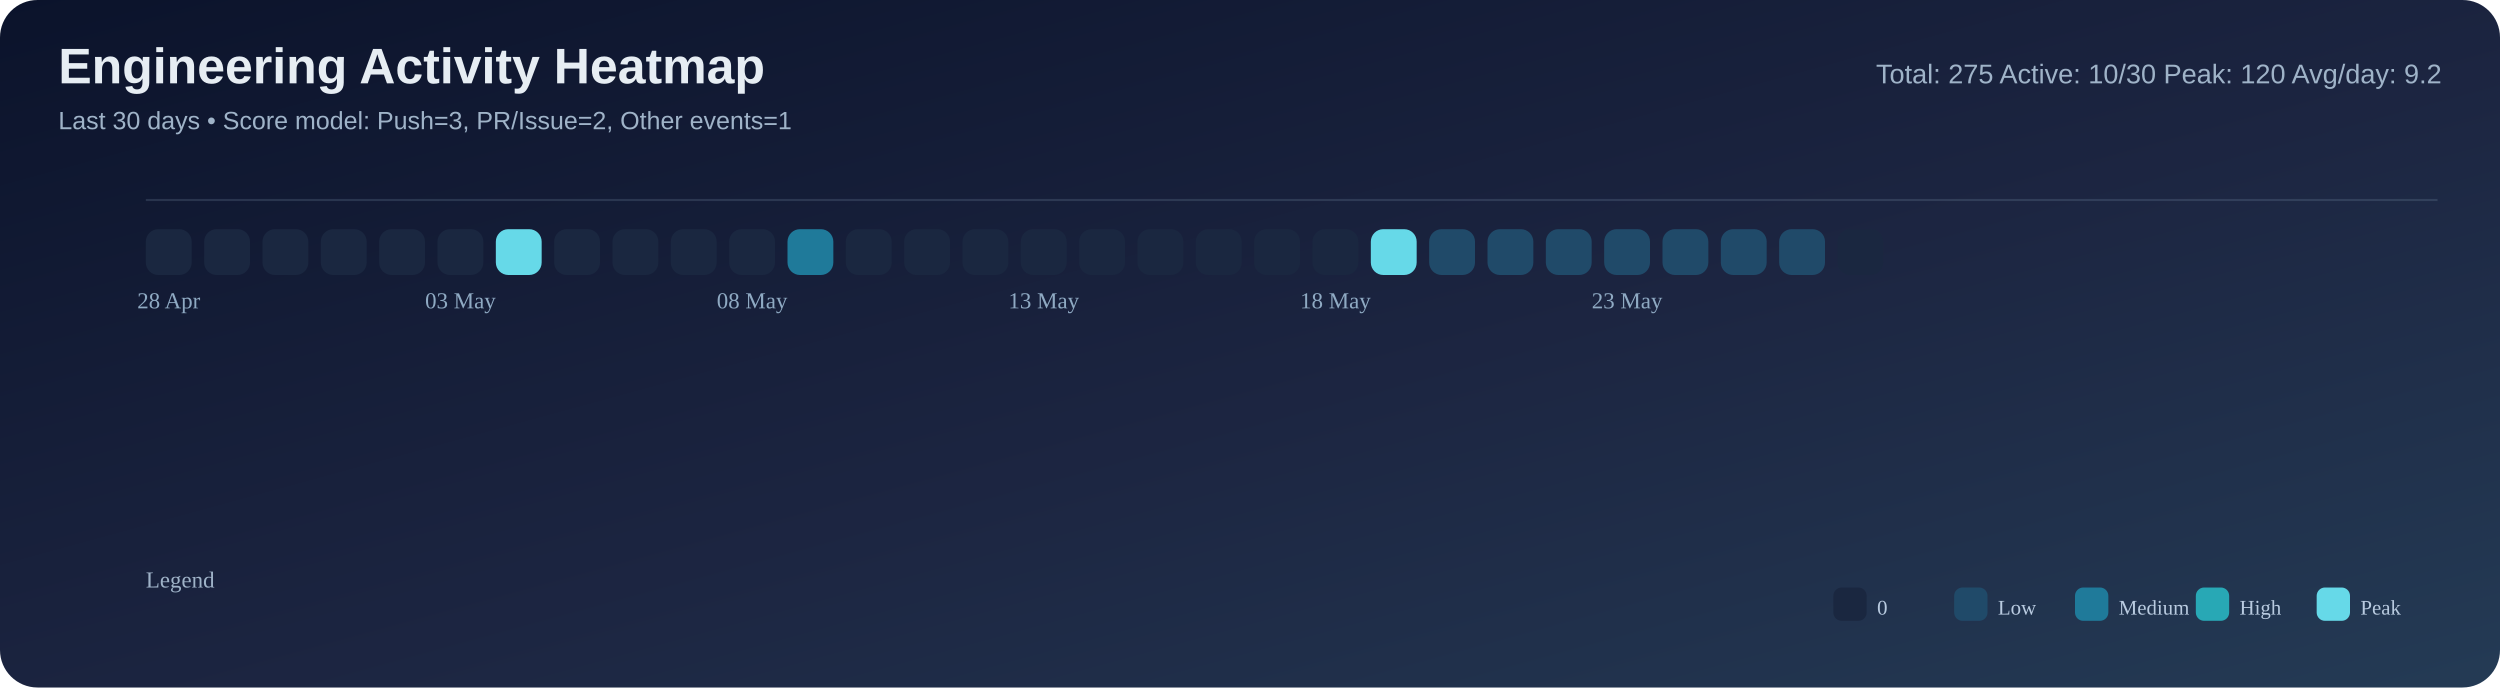
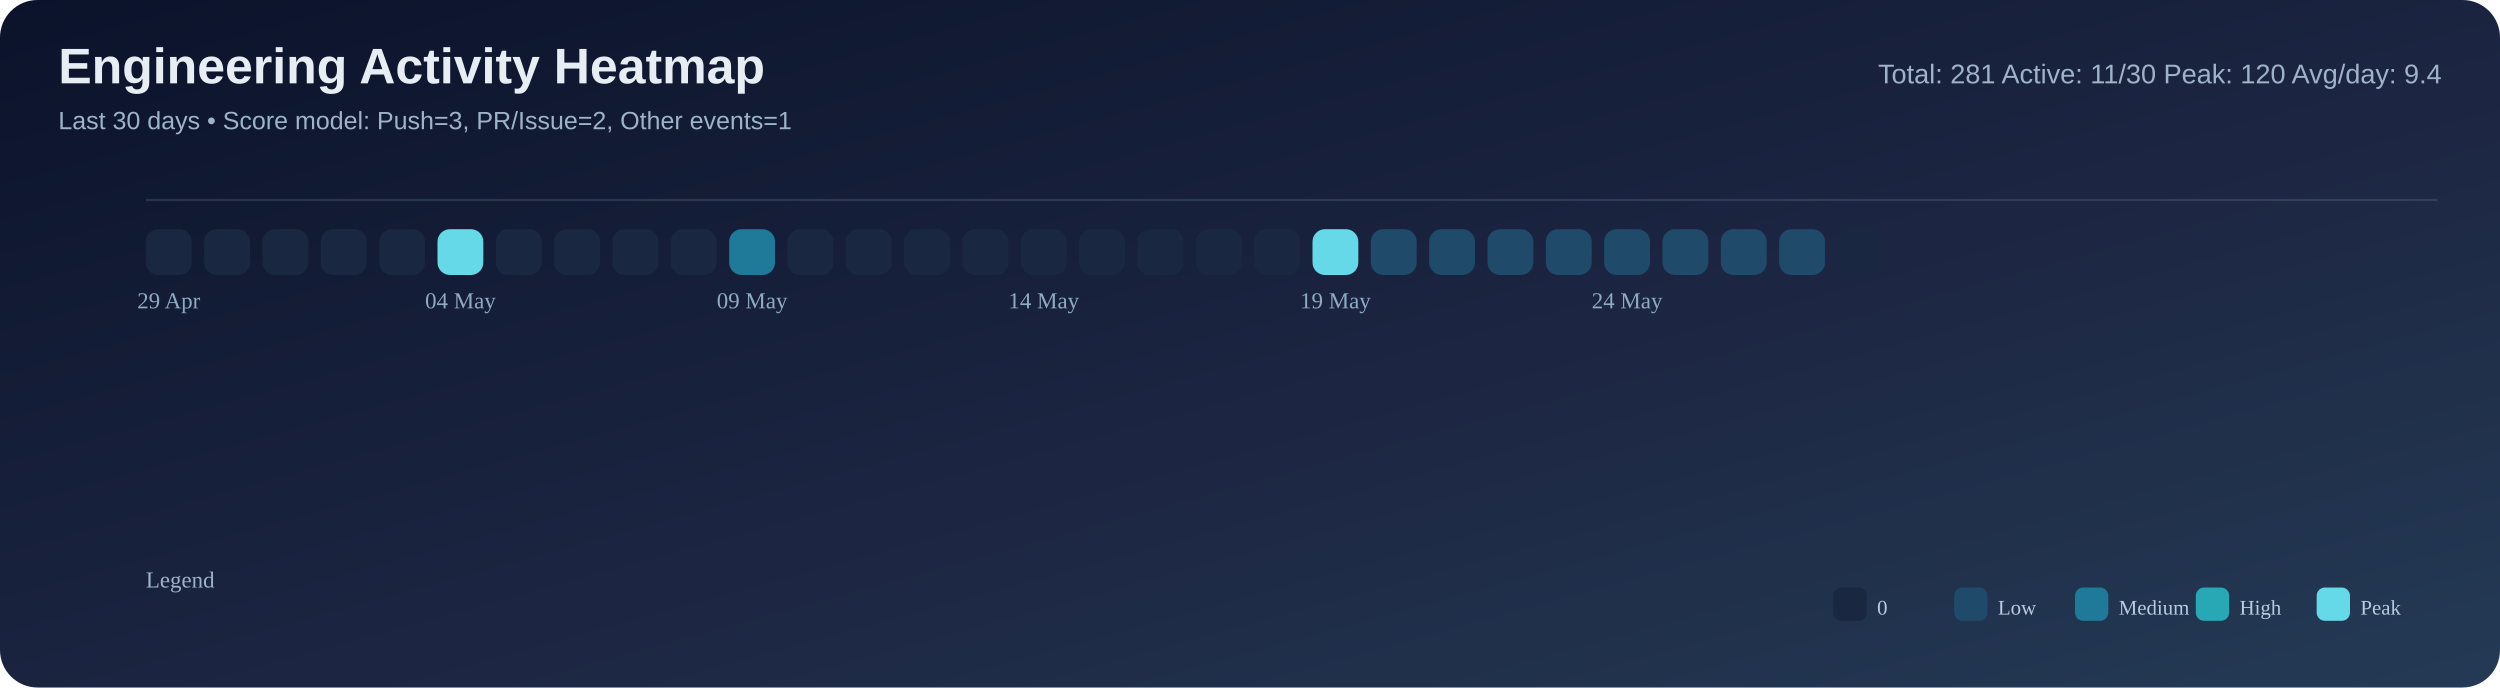
<svg xmlns="http://www.w3.org/2000/svg" width="1200" height="330" viewBox="0 0 1200 330">
  <defs>
    <linearGradient id="bg" x1="0" y1="0" x2="1" y2="1">
      <stop offset="0%" stop-color="#0b132b" />
      <stop offset="55%" stop-color="#1c2541" />
      <stop offset="100%" stop-color="#243b55" />
    </linearGradient>
  </defs>
  <rect width="100%" height="100%" rx="18" fill="url(#bg)" />
  <text x="28" y="40" font-size="24" font-family="Segoe UI, Arial, sans-serif" fill="#e6edf3" font-weight="700">Engineering Activity Heatmap</text>
  <text x="28" y="62" font-size="12" font-family="Segoe UI, Arial, sans-serif" fill="#9fb3c8">Last 30 days • Score model: Push=3, PR/Issue=2, Other events=1</text>
-   <text x="1172" y="40" font-size="13" font-family="Segoe UI, Arial, sans-serif" fill="#9fb3c8" text-anchor="end">Total: 275   Active: 10/30   Peak: 120   Avg/day: 9.2</text>
+   <text x="1172" y="40" font-size="13" font-family="Segoe UI, Arial, sans-serif" fill="#9fb3c8" text-anchor="end">Total: 281   Active: 11/30   Peak: 120   Avg/day: 9.4</text>
  <line x1="70" y1="96" x2="1170" y2="96" stroke="#8ba3bb" stroke-opacity="0.2" />
  <rect x="70" y="110" width="22" height="22" rx="6" fill="#1a2740" />
  <rect x="98" y="110" width="22" height="22" rx="6" fill="#1a2740" />
  <rect x="126" y="110" width="22" height="22" rx="6" fill="#1a2740" />
  <rect x="154" y="110" width="22" height="22" rx="6" fill="#1a2740" />
  <rect x="182" y="110" width="22" height="22" rx="6" fill="#1a2740" />
-   <rect x="210" y="110" width="22" height="22" rx="6" fill="#1a2740" />
-   <rect x="238" y="110" width="22" height="22" rx="6" fill="#66d9e8" />
+   <rect x="210" y="110" width="22" height="22" rx="6" fill="#66d9e8" />
+   <rect x="238" y="110" width="22" height="22" rx="6" fill="#1a2740" />
  <rect x="266" y="110" width="22" height="22" rx="6" fill="#1a2740" />
  <rect x="294" y="110" width="22" height="22" rx="6" fill="#1a2740" />
  <rect x="322" y="110" width="22" height="22" rx="6" fill="#1a2740" />
-   <rect x="350" y="110" width="22" height="22" rx="6" fill="#1a2740" />
-   <rect x="378" y="110" width="22" height="22" rx="6" fill="#1f7a9a" />
+   <rect x="350" y="110" width="22" height="22" rx="6" fill="#1f7a9a" />
+   <rect x="378" y="110" width="22" height="22" rx="6" fill="#1a2740" />
  <rect x="406" y="110" width="22" height="22" rx="6" fill="#1a2740" />
  <rect x="434" y="110" width="22" height="22" rx="6" fill="#1a2740" />
  <rect x="462" y="110" width="22" height="22" rx="6" fill="#1a2740" />
  <rect x="490" y="110" width="22" height="22" rx="6" fill="#1a2740" />
  <rect x="518" y="110" width="22" height="22" rx="6" fill="#1a2740" />
  <rect x="546" y="110" width="22" height="22" rx="6" fill="#1a2740" />
  <rect x="574" y="110" width="22" height="22" rx="6" fill="#1a2740" />
  <rect x="602" y="110" width="22" height="22" rx="6" fill="#1a2740" />
-   <rect x="630" y="110" width="22" height="22" rx="6" fill="#1a2740" />
-   <rect x="658" y="110" width="22" height="22" rx="6" fill="#66d9e8" />
+   <rect x="630" y="110" width="22" height="22" rx="6" fill="#66d9e8" />
+   <rect x="658" y="110" width="22" height="22" rx="6" fill="#204a69" />
  <rect x="686" y="110" width="22" height="22" rx="6" fill="#204a69" />
  <rect x="714" y="110" width="22" height="22" rx="6" fill="#204a69" />
  <rect x="742" y="110" width="22" height="22" rx="6" fill="#204a69" />
  <rect x="770" y="110" width="22" height="22" rx="6" fill="#204a69" />
  <rect x="798" y="110" width="22" height="22" rx="6" fill="#204a69" />
  <rect x="826" y="110" width="22" height="22" rx="6" fill="#204a69" />
  <rect x="854" y="110" width="22" height="22" rx="6" fill="#204a69" />
  <rect x="882" y="110" width="22" height="22" rx="6" fill="#1a2740" />
-   <text x="81.0" y="148" font-size="11" fill="#8faac3" text-anchor="middle">28 Apr</text>
-   <text x="221.0" y="148" font-size="11" fill="#8faac3" text-anchor="middle">03 May</text>
-   <text x="361.0" y="148" font-size="11" fill="#8faac3" text-anchor="middle">08 May</text>
-   <text x="501.0" y="148" font-size="11" fill="#8faac3" text-anchor="middle">13 May</text>
-   <text x="641.0" y="148" font-size="11" fill="#8faac3" text-anchor="middle">18 May</text>
-   <text x="781.0" y="148" font-size="11" fill="#8faac3" text-anchor="middle">23 May</text>
+   <text x="81.0" y="148" font-size="11" fill="#8faac3" text-anchor="middle">29 Apr</text>
+   <text x="221.0" y="148" font-size="11" fill="#8faac3" text-anchor="middle">04 May</text>
+   <text x="361.0" y="148" font-size="11" fill="#8faac3" text-anchor="middle">09 May</text>
+   <text x="501.0" y="148" font-size="11" fill="#8faac3" text-anchor="middle">14 May</text>
+   <text x="641.0" y="148" font-size="11" fill="#8faac3" text-anchor="middle">19 May</text>
+   <text x="781.0" y="148" font-size="11" fill="#8faac3" text-anchor="middle">24 May</text>
  <text x="70" y="282" font-size="11" fill="#9fb3c8">Legend</text>
  <rect x="880" y="282" width="16" height="16" rx="4" fill="#1a2740" />
  <text x="901" y="295" font-size="10" fill="#b9cbe0">0</text>
  <rect x="938" y="282" width="16" height="16" rx="4" fill="#204a69" />
  <text x="959" y="295" font-size="10" fill="#b9cbe0">Low</text>
  <rect x="996" y="282" width="16" height="16" rx="4" fill="#1f7a9a" />
  <text x="1017" y="295" font-size="10" fill="#b9cbe0">Medium</text>
  <rect x="1054" y="282" width="16" height="16" rx="4" fill="#28a8b5" />
  <text x="1075" y="295" font-size="10" fill="#b9cbe0">High</text>
  <rect x="1112" y="282" width="16" height="16" rx="4" fill="#66d9e8" />
  <text x="1133" y="295" font-size="10" fill="#b9cbe0">Peak</text>
</svg>
